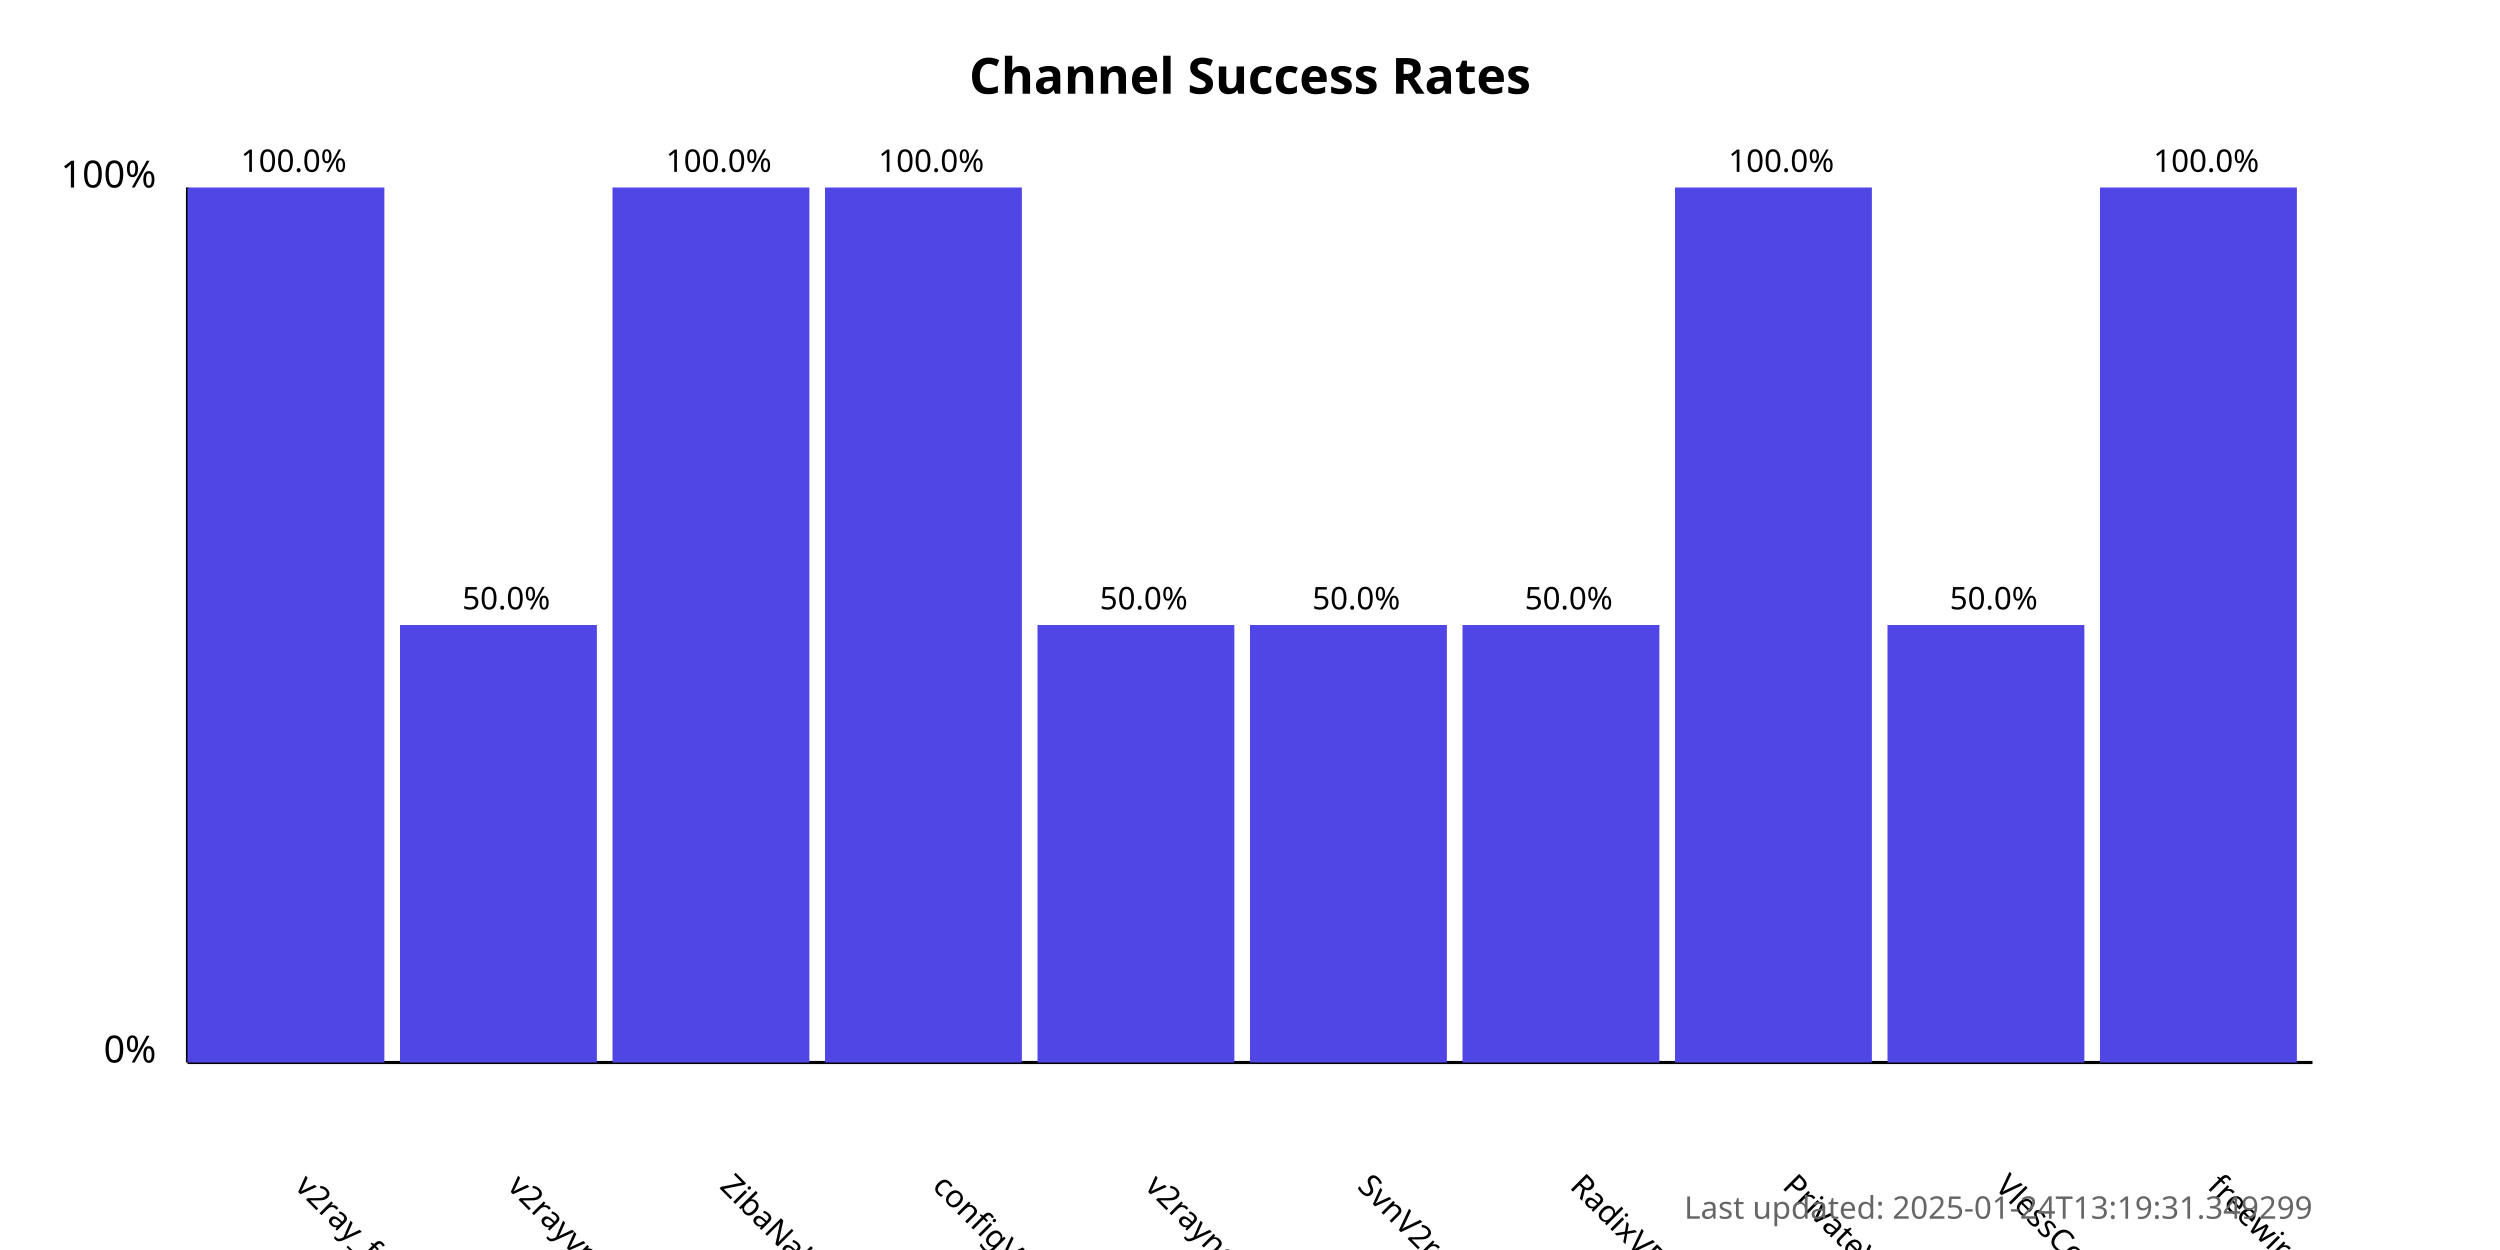
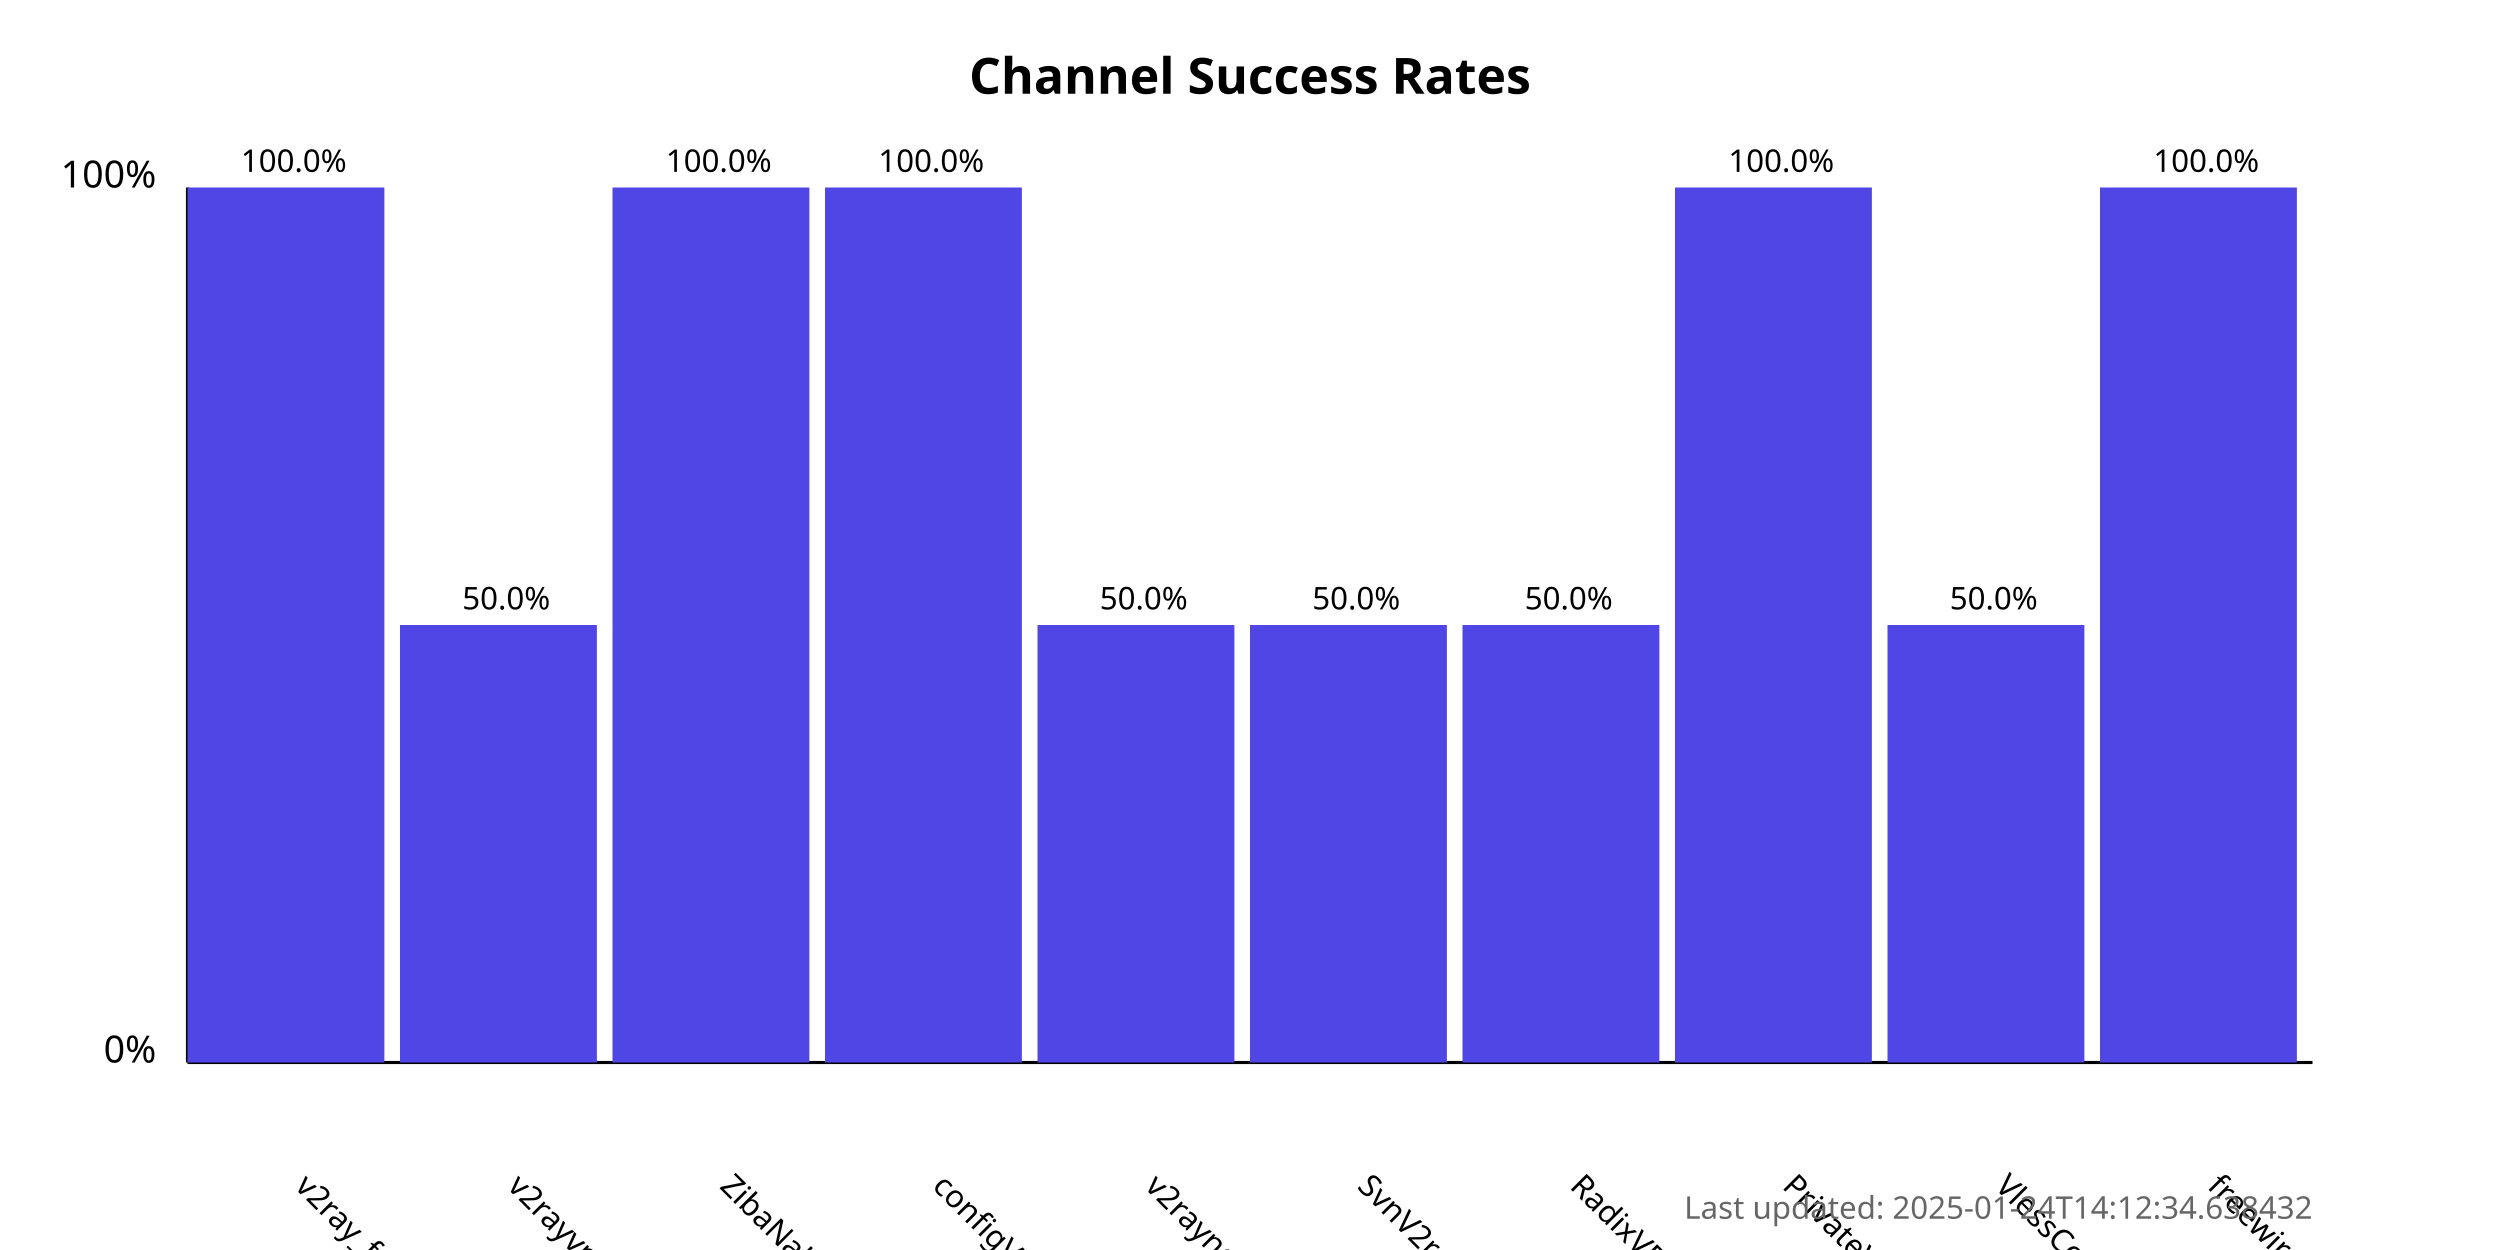
<svg xmlns="http://www.w3.org/2000/svg" width="800" height="400">
  <style>
            .chart-title { font: bold 16px sans-serif; }
            .axis-label { font: 12px sans-serif; }
            .tick-label { font: 10px sans-serif; }
            .bar { fill: #4f46e5; }
            .bar:hover { fill: #6366f1; }
            .timestamp { font: 10px sans-serif; fill: #666; }
        </style>
  <text x="400.0" y="30" text-anchor="middle" class="chart-title">
            Channel Success Rates
        </text>
  <line x1="60" y1="340" x2="60" y2="60" stroke="black" stroke-width="1" />
  <line x1="60" y1="340" x2="740" y2="340" stroke="black" stroke-width="1" />
  <text x="50" y="340" text-anchor="end" class="axis-label">0%</text>
  <text x="50" y="60" text-anchor="end" class="axis-label">100%</text>
  <g>
    <rect x="60" y="60.0" width="63.0" height="280.0" class="bar" />
    <text x="94.0" y="380" transform="rotate(45, 94.0, 380)" text-anchor="start" class="tick-label">
                v2ray_free_conf
            </text>
    <text x="94.0" y="55.0" text-anchor="middle" class="tick-label">
                100.0%
            </text>
  </g>
  <g>
    <rect x="128.0" y="200.0" width="63.0" height="140.0" class="bar" />
    <text x="162.0" y="380" transform="rotate(45, 162.0, 380)" text-anchor="start" class="tick-label">
                v2rayvpno
            </text>
    <text x="162.0" y="195.0" text-anchor="middle" class="tick-label">
                50.0%
            </text>
  </g>
  <g>
    <rect x="196.0" y="60.0" width="63.0" height="280.0" class="bar" />
    <text x="230.0" y="380" transform="rotate(45, 230.0, 380)" text-anchor="start" class="tick-label">
                ZibaNabz
            </text>
    <text x="230.0" y="55.0" text-anchor="middle" class="tick-label">
                100.0%
            </text>
  </g>
  <g>
    <rect x="264.0" y="60.0" width="63.0" height="280.0" class="bar" />
    <text x="298.0" y="380" transform="rotate(45, 298.0, 380)" text-anchor="start" class="tick-label">
                configV2rayForFree
            </text>
    <text x="298.0" y="55.0" text-anchor="middle" class="tick-label">
                100.0%
            </text>
  </g>
  <g>
    <rect x="332.0" y="200.0" width="63.0" height="140.0" class="bar" />
    <text x="366.0" y="380" transform="rotate(45, 366.0, 380)" text-anchor="start" class="tick-label">
                v2rayngvpn
            </text>
    <text x="366.0" y="195.0" text-anchor="middle" class="tick-label">
                50.0%
            </text>
  </g>
  <g>
    <rect x="400.0" y="200.0" width="63.0" height="140.0" class="bar" />
    <text x="434.0" y="380" transform="rotate(45, 434.0, 380)" text-anchor="start" class="tick-label">
                SvnV2ray
            </text>
    <text x="434.0" y="195.0" text-anchor="middle" class="tick-label">
                50.0%
            </text>
  </g>
  <g>
    <rect x="468.0" y="200.0" width="63.0" height="140.0" class="bar" />
    <text x="502.0" y="380" transform="rotate(45, 502.0, 380)" text-anchor="start" class="tick-label">
                RadixVPN
            </text>
    <text x="502.0" y="195.0" text-anchor="middle" class="tick-label">
                50.0%
            </text>
  </g>
  <g>
    <rect x="536.0" y="60.0" width="63.0" height="280.0" class="bar" />
    <text x="570.0" y="380" transform="rotate(45, 570.0, 380)" text-anchor="start" class="tick-label">
                PrivateVPNs
            </text>
    <text x="570.0" y="55.0" text-anchor="middle" class="tick-label">
                100.0%
            </text>
  </g>
  <g>
    <rect x="604.0" y="200.0" width="63.0" height="140.0" class="bar" />
    <text x="638.0" y="380" transform="rotate(45, 638.0, 380)" text-anchor="start" class="tick-label">
                VlessConfig
            </text>
    <text x="638.0" y="195.0" text-anchor="middle" class="tick-label">
                50.0%
            </text>
  </g>
  <g>
    <rect x="672.0" y="60.0" width="63.0" height="280.0" class="bar" />
    <text x="706.0" y="380" transform="rotate(45, 706.0, 380)" text-anchor="start" class="tick-label">
                freewireguard
            </text>
    <text x="706.0" y="55.0" text-anchor="middle" class="tick-label">
                100.0%
            </text>
  </g>
  <text x="740" y="390" text-anchor="end" class="timestamp">
-             Last updated: 2025-01-24T13:19:31.349299
+             Last updated: 2025-01-24T14:12:34.638432
        </text>
</svg>
